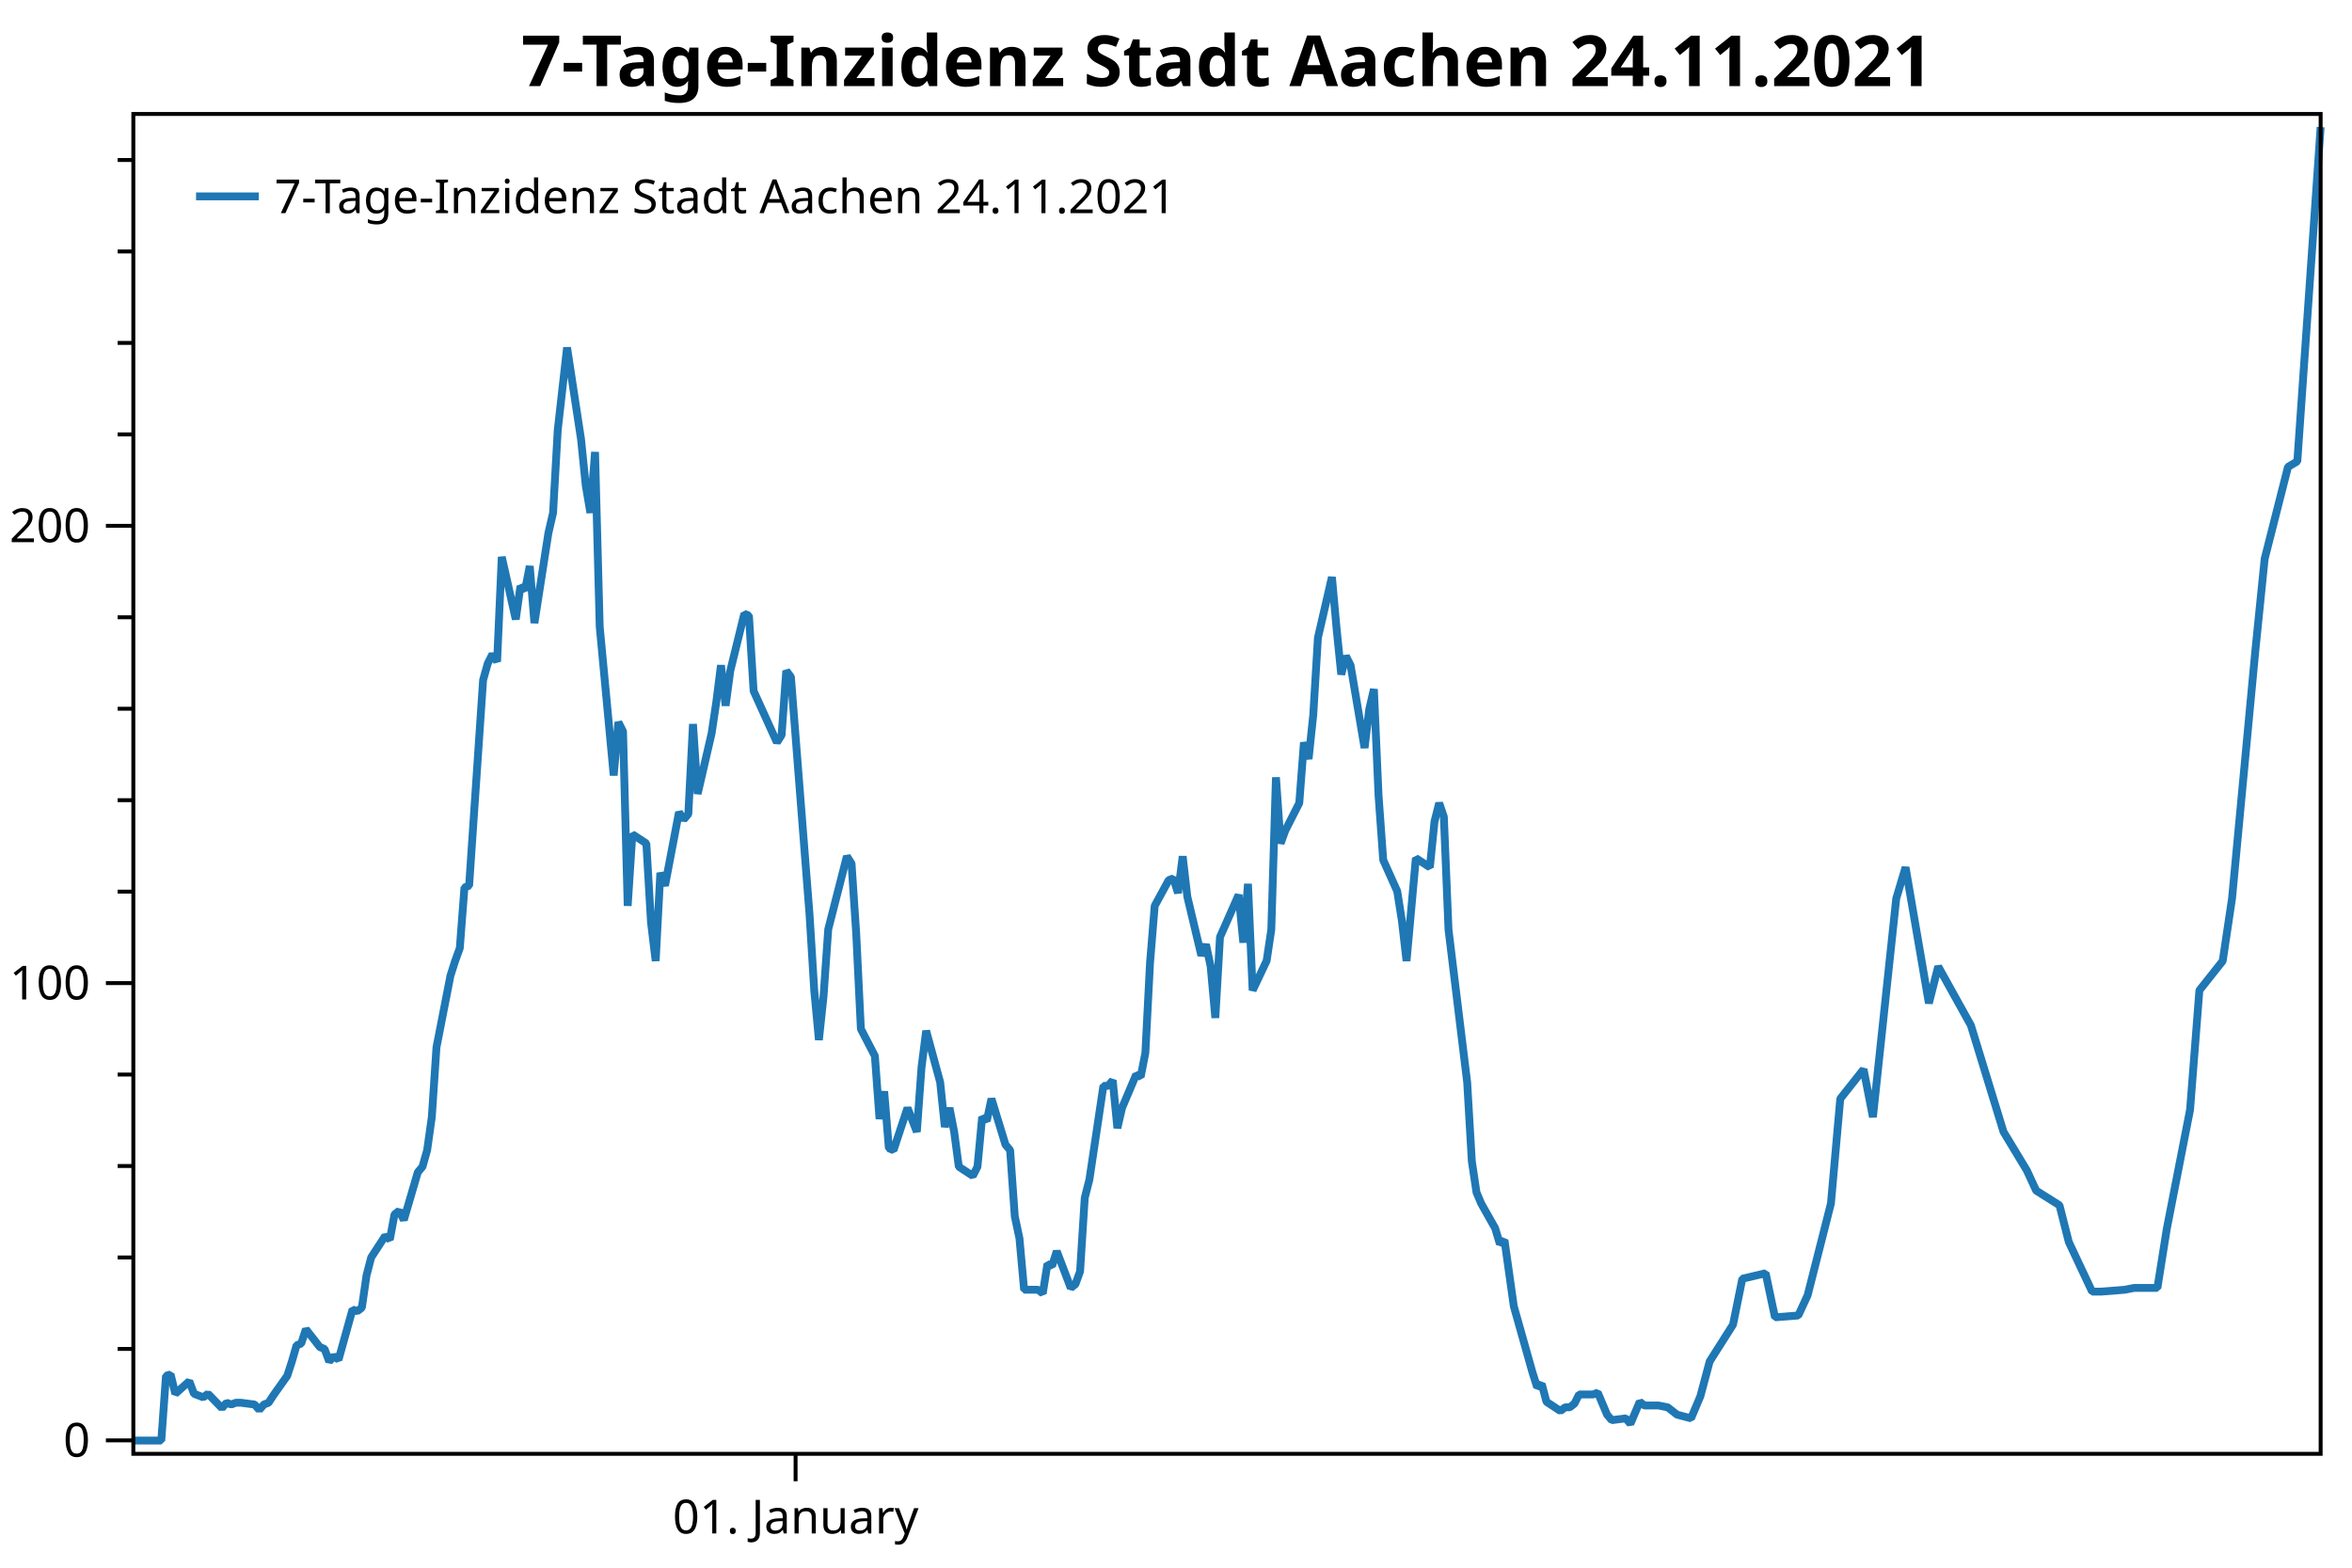
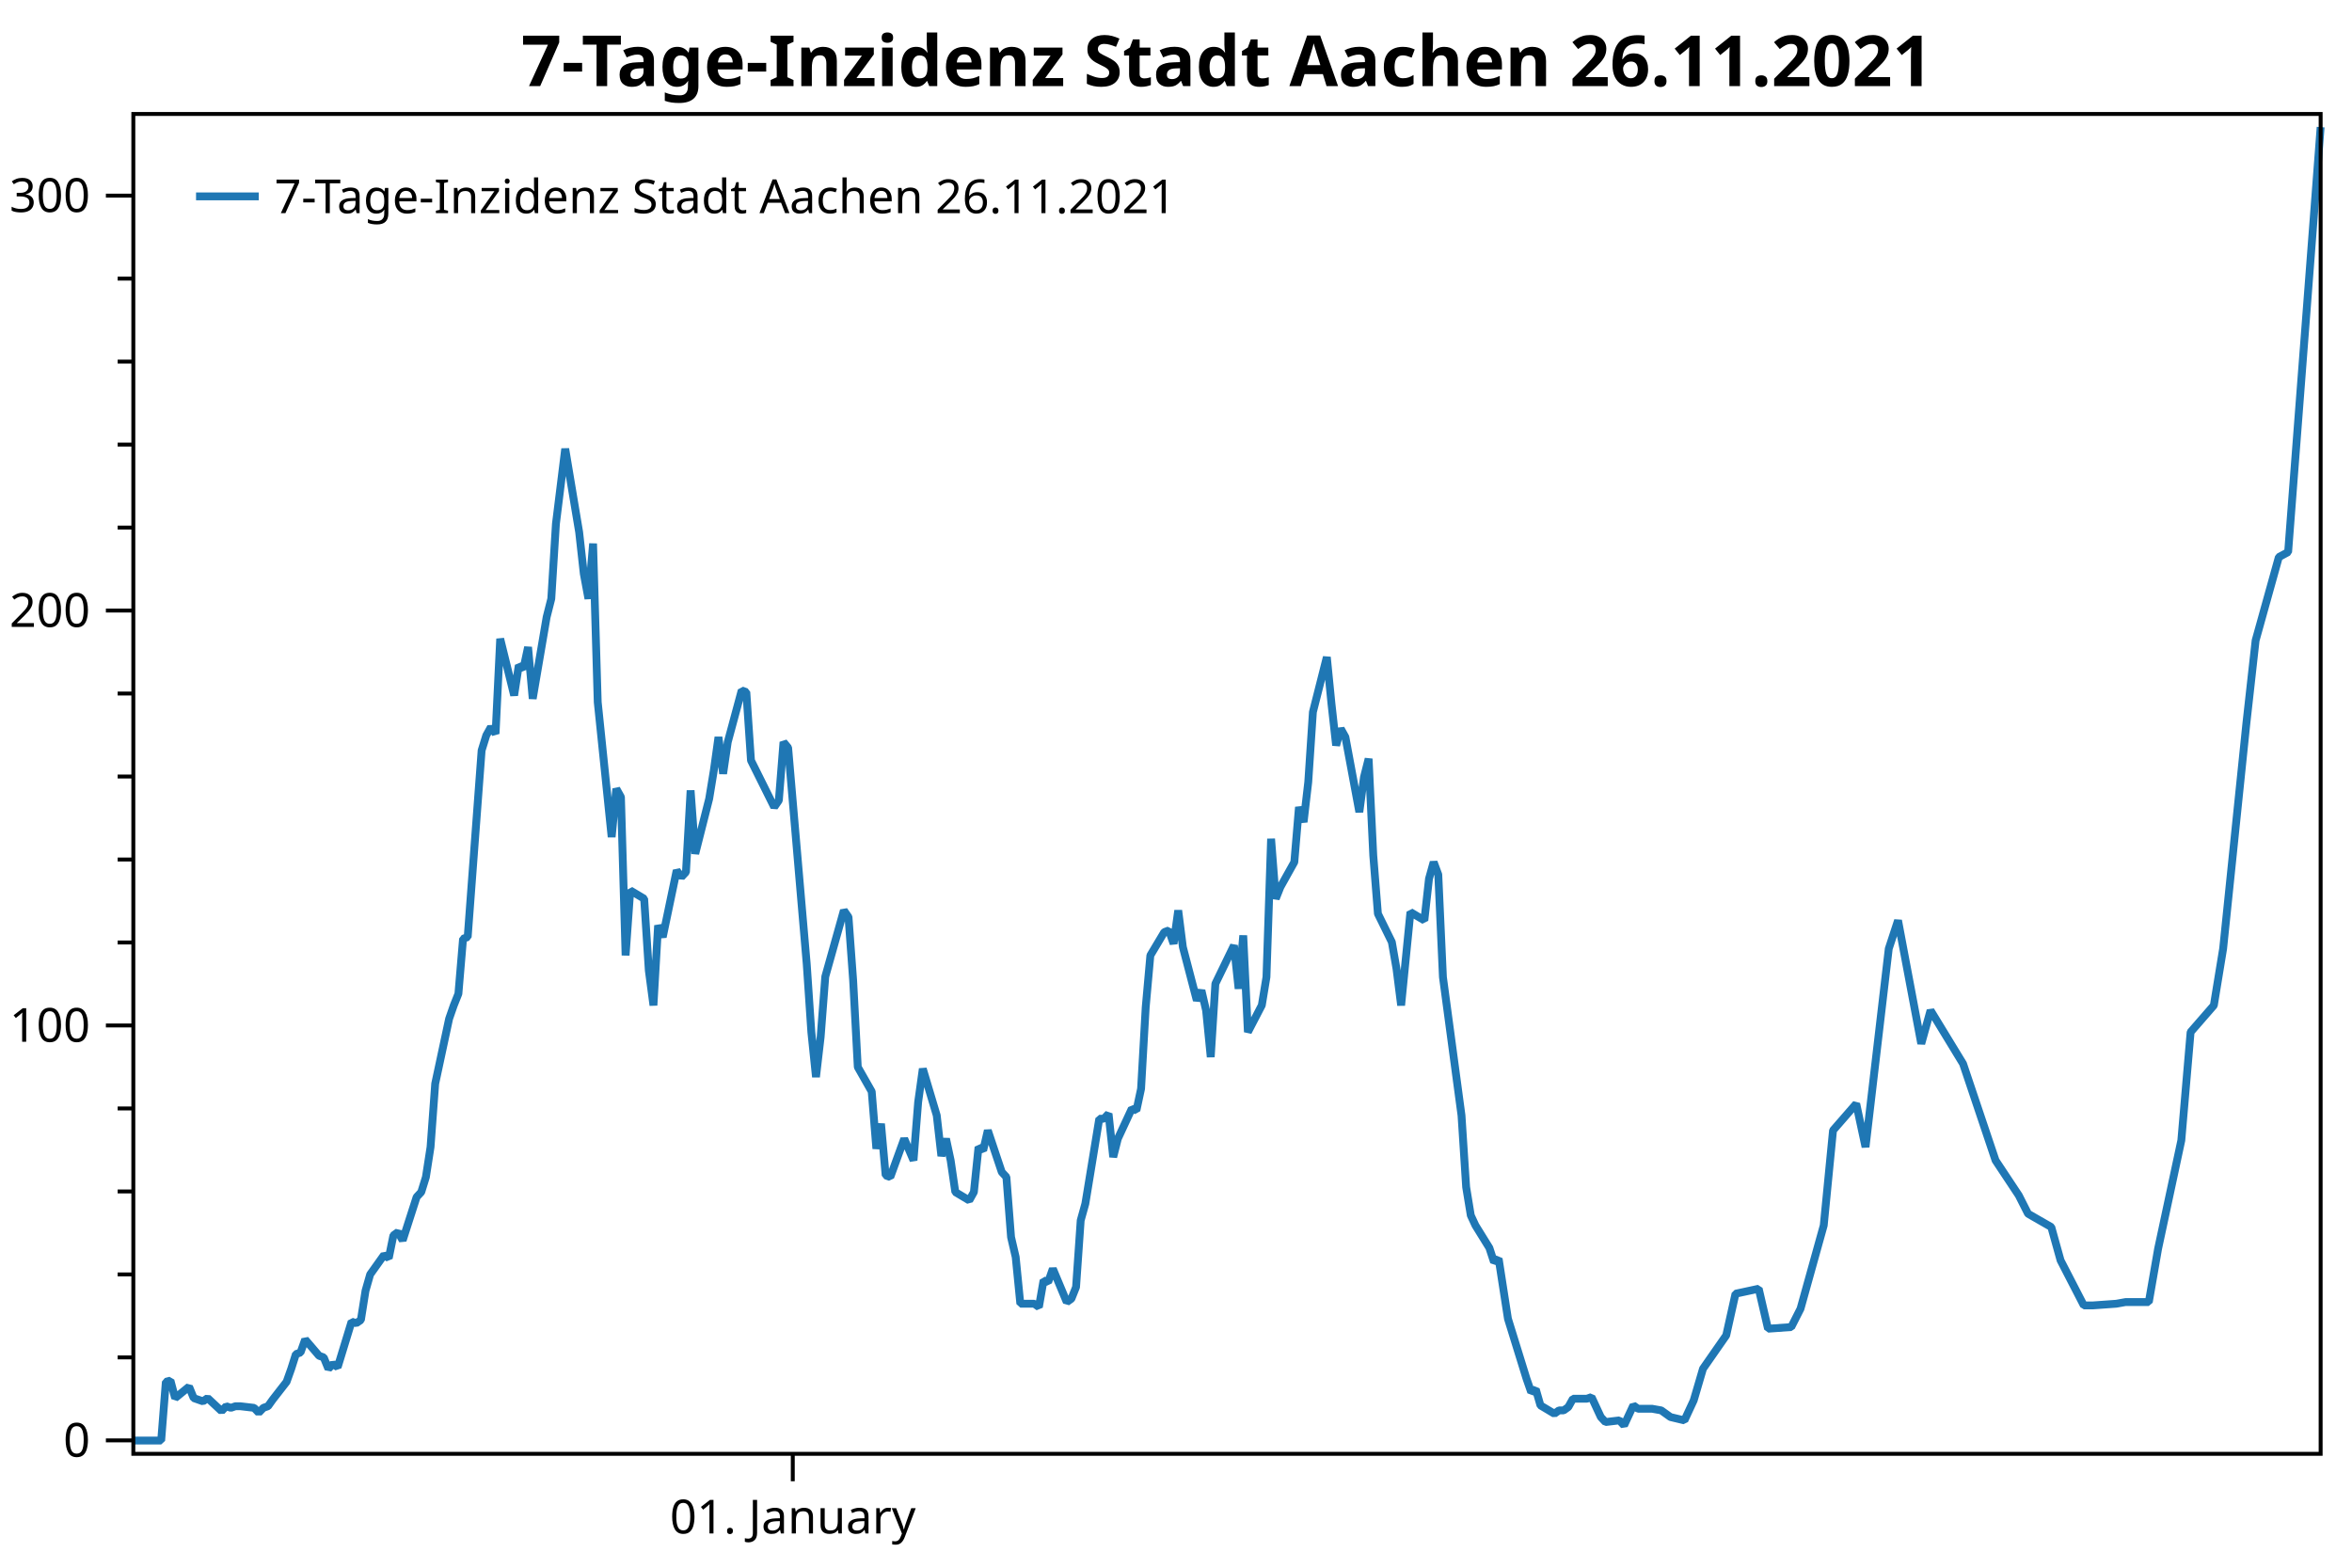
<svg xmlns="http://www.w3.org/2000/svg" width="600" height="400" version="1.1">
  <rect x="0" y="0" width="600" height="400" style="fill:rgb(255,255,255);stroke:none;" />
-   <polyline points="34.012,344.18 30.012,344.18" style="fill:none;stroke:black;stroke-width:1" />
-   <polyline points="34.012,320.845 30.012,320.845" style="fill:none;stroke:black;stroke-width:1" />
-   <polyline points="34.012,297.51 30.012,297.51" style="fill:none;stroke:black;stroke-width:1" />
-   <polyline points="34.012,274.175 30.012,274.175" style="fill:none;stroke:black;stroke-width:1" />
-   <polyline points="34.012,227.505 30.012,227.505" style="fill:none;stroke:black;stroke-width:1" />
-   <polyline points="34.012,204.17 30.012,204.17" style="fill:none;stroke:black;stroke-width:1" />
-   <polyline points="34.012,180.835 30.012,180.835" style="fill:none;stroke:black;stroke-width:1" />
-   <polyline points="34.012,157.5 30.012,157.5" style="fill:none;stroke:black;stroke-width:1" />
-   <polyline points="34.012,110.83 30.012,110.83" style="fill:none;stroke:black;stroke-width:1" />
-   <polyline points="34.012,87.495 30.012,87.495" style="fill:none;stroke:black;stroke-width:1" />
-   <polyline points="34.012,64.16 30.012,64.16" style="fill:none;stroke:black;stroke-width:1" />
-   <polyline points="34.012,40.825 30.012,40.825" style="fill:none;stroke:black;stroke-width:1" />
-   <text dominant-baseline="middle" text-anchor="end" transform="translate(23.012,367.5148)" font-family="Segoe UI" font-size="12" font-weight="400" fill="black">0</text>
-   <text dominant-baseline="middle" text-anchor="end" transform="translate(23.012,250.84)" font-family="Segoe UI" font-size="12" font-weight="400" fill="black">100</text>
-   <text dominant-baseline="middle" text-anchor="end" transform="translate(23.012,134.1651)" font-family="Segoe UI" font-size="12" font-weight="400" fill="black">200</text>
-   <polyline points="34.012,367.515 27.012,367.515" style="fill:none;stroke:black;stroke-width:1" />
-   <polyline points="34.012,250.84 27.012,250.84" style="fill:none;stroke:black;stroke-width:1" />
-   <polyline points="34.012,134.165 27.012,134.165" style="fill:none;stroke:black;stroke-width:1" />
-   <text dominant-baseline="hanging" text-anchor="middle" transform="translate(202.9551,381.947)" font-family="Segoe UI" font-size="12" font-weight="400" fill="black">01. January</text>
-   <polyline points="202.955,370.947 202.955,377.947" style="fill:none;stroke:black;stroke-width:1" />
-   <polyline points="34.012,367.562 36.392,367.562 39.961,367.562 41.15,367.562 42.34,351.043 43.53,350.7 44.72,355.619 48.289,352.416 49.479,355.619 50.668,356.076 51.858,356.534 53.048,355.619 56.617,359.279 57.807,357.906 58.996,358.364 60.186,357.906 61.376,357.906 64.945,358.364 66.135,359.736 67.325,358.364 68.514,357.906 69.704,356.076 73.273,351.043 74.463,347.383 75.653,343.265 76.843,342.807 78.032,339.147 81.602,343.722 82.791,344.18 83.981,347.383 85.171,346.01 86.361,346.925 89.93,334.114 91.12,334.571 92.309,333.656 93.499,325.42 94.689,320.845 98.258,315.354 99.448,316.269 100.637,309.864 101.827,308.934 103.017,311.277 106.586,299.092 107.776,297.686 108.966,293.468 110.155,285.033 111.345,267.224 114.914,248.947 116.104,245.197 117.294,241.917 118.484,226.452 119.673,225.983 123.243,173.494 124.432,169.276 125.622,166.933 126.812,168.808 128.001,142.095 131.571,158.029 132.76,149.593 133.95,150.53 135.14,144.438 136.33,158.966 139.899,136.002 141.089,130.847 142.278,109.758 144.658,88.669 148.227,112.101 149.417,123.817 150.607,130.847 151.796,115.323 152.986,159.903 156.555,197.864 157.745,184.273 158.935,186.616 160.124,231.138 161.314,212.861 164.883,215.204 166.073,235.356 167.263,245.197 168.453,222.702 169.642,225.983 173.212,207.237 174.401,209.112 175.591,207.706 176.781,184.742 177.97,202.55 181.54,187.085 182.73,179.118 183.919,169.745 185.109,180.055 186.299,171.151 189.868,156.623 191.058,157.091 192.247,176.306 198.196,189.428 199.386,187.554 200.576,171.151 201.765,172.733 206.524,233.481 207.714,252.696 208.904,265.349 210.094,254.102 211.283,237.113 216.042,218.484 217.232,220.359 218.422,238.168 219.611,262.538 223.181,269.427 224.37,285.501 225.56,278.471 226.75,293 227.94,293.468 231.509,282.689 233.888,288.782 235.078,272.379 236.268,263.006 239.837,276.128 241.027,287.552 242.216,282.689 243.406,288.782 244.596,297.686 248.165,300.029 249.355,297.686 250.545,285.033 251.734,285.97 252.924,280.346 256.493,292.062 257.683,293.468 258.873,310.34 260.063,315.963 261.252,329.086 264.822,329.086 266.011,330.023 267.201,322.524 268.391,322.993 269.58,319.244 273.15,328.617 274.339,327.68 275.529,324.399 276.719,305.653 277.909,300.967 281.478,277.066 282.668,277.066 283.857,275.66 285.047,287.844 286.237,282.689 289.806,274.254 290.996,274.722 292.186,268.63 293.375,245.666 294.565,231.138 298.134,224.577 299.324,224.108 300.514,227.857 301.704,218.484 302.893,228.795 306.462,243.792 307.652,240.98 308.842,246.603 310.032,259.726 311.221,239.105 315.98,228.326 317.17,240.511 318.36,225.514 319.55,252.696 323.119,245.151 324.308,237.23 325.498,198.333 326.688,215.204 327.878,211.923 331.447,204.894 332.637,189.428 333.826,193.646 335.016,182.399 336.206,162.715 339.775,147.25 340.965,160.372 342.155,172.088 343.344,167.402 344.534,169.745 348.103,190.834 349.293,180.993 350.483,175.837 351.673,203.019 352.862,219.422 356.432,227.389 357.621,234.887 358.811,245.197 361.19,218.953 364.76,221.296 365.949,209.58 367.139,204.894 368.329,208.409 369.519,237.23 374.278,276.128 375.467,296.28 376.657,304.247 377.847,307.059 381.416,313.386 382.606,317.369 383.796,316.432 386.175,333.303 389.744,345.957 390.934,350.175 392.124,353.924 393.313,353.163 394.503,357.673 398.072,360.017 399.262,359.079 400.452,359.079 401.642,358.142 402.831,355.799 406.401,355.799 407.59,355.33 408.78,358.142 409.97,360.954 411.159,362.36 414.729,361.891 415.918,363.297 417.108,360.485 418.298,357.673 419.488,358.611 423.057,358.611 425.436,359.079 427.816,360.954 431.385,361.891 433.765,356.267 436.144,347.363 442.093,337.99 444.472,326.274 450.421,324.868 452.8,336.115 458.749,335.647 461.129,330.492 467.077,307.059 469.457,280.346 475.406,272.848 477.785,285.033 483.734,229.263 486.113,221.296 492.062,255.976 494.441,246.603 502.769,261.6 511.098,288.782 517.046,298.623 519.426,303.779 525.375,307.528 527.754,316.901 533.703,329.554 536.082,329.554 542.031,329.086 544.41,328.617 550.359,328.617 552.739,313.62 558.687,283.158 561.067,252.696 567.015,245.197 569.395,229.263 575.344,165.996 577.723,142.563 583.672,119.131 586.051,117.725 592,32.431" style="fill:none;stroke:rgb(31,119,180);stroke-width:2;stroke-linejoin:bevel" />
-   <text dominant-baseline="hanging" text-anchor="middle" transform="translate(313.006,8)" font-family="Segoe UI" font-size="18" font-weight="700" fill="black">7-Tage-Inzidenz Stadt Aachen 24.11.2021</text>
+   <polyline points="34.012,346.346 30.012,346.346" style="fill:none;stroke:black;stroke-width:1" />
+   <polyline points="34.012,325.172 30.012,325.172" style="fill:none;stroke:black;stroke-width:1" />
+   <polyline points="34.012,303.999 30.012,303.999" style="fill:none;stroke:black;stroke-width:1" />
+   <polyline points="34.012,282.825 30.012,282.825" style="fill:none;stroke:black;stroke-width:1" />
+   <polyline points="34.012,240.478 30.012,240.478" style="fill:none;stroke:black;stroke-width:1" />
+   <polyline points="34.012,219.305 30.012,219.305" style="fill:none;stroke:black;stroke-width:1" />
+   <polyline points="34.012,198.131 30.012,198.131" style="fill:none;stroke:black;stroke-width:1" />
+   <polyline points="34.012,176.958 30.012,176.958" style="fill:none;stroke:black;stroke-width:1" />
+   <polyline points="34.012,134.611 30.012,134.611" style="fill:none;stroke:black;stroke-width:1" />
+   <polyline points="34.012,113.437 30.012,113.437" style="fill:none;stroke:black;stroke-width:1" />
+   <polyline points="34.012,92.264 30.012,92.264" style="fill:none;stroke:black;stroke-width:1" />
+   <polyline points="34.012,71.09 30.012,71.09" style="fill:none;stroke:black;stroke-width:1" />
+   <text dominant-baseline="middle" text-anchor="end" transform="translate(23.012,367.5192)" font-family="Segoe UI" font-size="12" font-weight="400" fill="black">0</text>
+   <text dominant-baseline="middle" text-anchor="end" transform="translate(23.012,261.6517)" font-family="Segoe UI" font-size="12" font-weight="400" fill="black">100</text>
+   <text dominant-baseline="middle" text-anchor="end" transform="translate(23.012,155.7842)" font-family="Segoe UI" font-size="12" font-weight="400" fill="black">200</text>
+   <text dominant-baseline="middle" text-anchor="end" transform="translate(23.012,49.9166)" font-family="Segoe UI" font-size="12" font-weight="400" fill="black">300</text>
+   <polyline points="34.012,367.519 27.012,367.519" style="fill:none;stroke:black;stroke-width:1" />
+   <polyline points="34.012,261.652 27.012,261.652" style="fill:none;stroke:black;stroke-width:1" />
+   <polyline points="34.012,155.784 27.012,155.784" style="fill:none;stroke:black;stroke-width:1" />
+   <polyline points="34.012,49.917 27.012,49.917" style="fill:none;stroke:black;stroke-width:1" />
+   <text dominant-baseline="hanging" text-anchor="middle" transform="translate(202.2377,381.947)" font-family="Segoe UI" font-size="12" font-weight="400" fill="black">01. January</text>
+   <polyline points="202.238,370.947 202.238,377.947" style="fill:none;stroke:black;stroke-width:1" />
+   <polyline points="34.012,367.562 36.381,367.562 39.935,367.562 41.12,367.562 42.305,352.573 43.489,352.262 44.674,356.725 48.228,353.819 49.413,356.725 50.598,357.14 51.782,357.555 52.967,356.725 56.521,360.046 57.706,358.801 58.89,359.216 60.075,358.801 61.26,358.801 64.814,359.216 65.999,360.461 67.183,359.216 68.368,358.801 69.553,357.14 73.107,352.573 74.291,349.252 75.476,345.515 76.661,345.1 77.846,341.779 81.4,345.93 82.584,346.346 83.769,349.252 84.954,348.006 86.138,348.837 89.692,337.212 90.877,337.627 92.062,336.797 93.246,329.324 94.431,325.172 97.985,320.19 99.17,321.021 100.355,315.208 101.539,314.364 102.724,316.49 106.278,305.434 107.463,304.159 108.647,300.331 109.832,292.677 111.017,276.518 114.571,259.934 115.755,256.532 116.94,253.555 118.125,239.522 119.309,239.097 122.864,191.47 124.048,187.643 125.233,185.517 126.418,187.218 127.602,162.979 131.156,177.437 132.341,169.783 133.526,170.633 134.71,165.105 135.895,178.288 139.449,157.451 140.634,152.774 141.819,133.638 144.188,114.502 147.742,135.764 148.927,146.395 150.111,152.774 151.296,138.687 152.481,179.138 156.035,213.583 157.22,201.251 158.404,203.377 159.589,243.775 160.774,227.19 164.328,229.316 165.512,247.602 166.697,256.532 167.882,236.12 169.066,239.097 172.62,222.088 173.805,223.788 174.99,222.513 176.174,201.676 177.359,217.835 180.913,203.802 182.098,196.573 183.283,188.068 184.467,197.424 185.652,189.344 189.206,176.162 190.391,176.587 191.576,194.022 197.499,205.928 198.684,204.227 199.868,189.344 201.053,190.779 205.792,245.901 206.976,263.336 208.161,274.817 209.346,264.611 210.53,249.196 215.269,232.293 216.454,233.994 217.639,250.153 218.823,272.266 222.377,278.517 223.562,293.102 224.747,286.724 225.931,299.906 227.116,300.331 230.67,290.551 233.04,296.079 234.224,281.196 235.409,272.691 238.963,284.598 240.148,294.963 241.332,290.551 242.517,296.079 243.702,304.159 247.256,306.285 248.44,304.159 249.625,292.677 250.81,293.528 251.995,288.425 255.549,299.056 256.733,300.331 257.918,315.64 259.103,320.743 260.287,332.65 263.841,332.65 265.026,333.5 266.211,326.696 267.396,327.122 268.58,323.72 272.134,332.224 273.319,331.374 274.504,328.397 275.688,311.388 276.873,307.135 280.427,285.448 281.612,285.448 282.796,284.172 283.981,295.229 285.166,290.551 288.72,282.897 289.905,283.322 291.089,277.794 292.274,256.957 293.459,243.775 297.013,237.821 298.197,237.396 299.382,240.798 300.567,232.293 301.752,241.648 305.305,255.256 306.49,252.705 307.675,257.808 308.86,269.714 310.044,251.004 314.783,241.223 315.968,252.279 317.152,238.672 318.337,263.336 321.891,256.489 323.076,249.303 324.26,214.008 325.445,229.316 326.63,226.34 330.184,219.961 331.369,205.928 332.553,209.756 333.738,199.55 334.923,181.69 338.477,167.657 339.661,179.564 340.846,190.195 342.031,185.942 343.216,188.068 346.77,207.204 347.954,198.274 349.139,193.596 350.324,218.26 351.508,233.144 355.062,240.373 356.247,247.177 357.432,256.532 359.801,232.718 363.355,234.845 364.54,224.214 365.725,219.961 366.909,223.15 368.094,249.303 372.833,284.598 374.017,302.883 375.202,310.112 376.387,312.663 379.941,318.404 381.126,322.019 382.31,321.168 384.68,336.477 388.234,347.958 389.418,351.785 390.603,355.187 391.788,354.496 392.972,358.589 396.526,360.715 397.711,359.865 398.896,359.865 400.081,359.014 401.265,356.888 404.819,356.888 406.004,356.463 407.189,359.014 408.373,361.566 409.558,362.842 413.112,362.416 414.297,363.692 415.481,361.141 416.666,358.589 417.851,359.44 421.405,359.44 423.774,359.865 426.144,361.566 429.698,362.416 432.067,357.313 434.437,349.234 440.36,340.729 442.729,330.098 448.653,328.822 451.022,339.028 456.946,338.603 459.315,333.925 465.238,312.663 467.608,288.425 473.531,281.621 475.901,292.677 481.824,242.074 484.193,234.845 490.117,266.312 492.486,257.808 500.779,271.415 509.072,296.079 514.995,305.009 517.365,309.687 523.288,313.089 525.658,321.593 531.581,333.075 533.95,333.075 539.874,332.65 542.243,332.224 548.167,332.224 550.536,318.617 556.459,290.976 558.829,263.336 564.752,256.532 567.122,242.074 573.045,184.666 575.414,163.405 581.338,142.143 583.707,140.867 589.631,63.473 592,32.431" style="fill:none;stroke:rgb(31,119,180);stroke-width:2;stroke-linejoin:bevel" />
+   <text dominant-baseline="hanging" text-anchor="middle" transform="translate(313.006,8)" font-family="Segoe UI" font-size="18" font-weight="700" fill="black">7-Tage-Inzidenz Stadt Aachen 26.11.2021</text>
  <polygon points="34.012,29.079 592,29.079 592,370.947 34.012,370.947" style="fill:none;stroke:black;stroke-width:1" />
  <polygon points="42.012,37.08 247.014,37.08 247.014,63.133 42.012,63.133" style="fill:none;stroke:none;" />
-   <text dominant-baseline="hanging" text-anchor="start" transform="translate(70.012,45.0795)" font-family="Segoe UI" font-size="12" font-weight="400" fill="black">7-Tage-Inzidenz Stadt Aachen 24.11.2021</text>
+   <text dominant-baseline="hanging" text-anchor="start" transform="translate(70.012,45.0795)" font-family="Segoe UI" font-size="12" font-weight="400" fill="black">7-Tage-Inzidenz Stadt Aachen 26.11.2021</text>
  <polyline points="50.012,50.106 66.012,50.106" style="fill:none;stroke:rgb(31,119,180);stroke-width:2" />
</svg>
